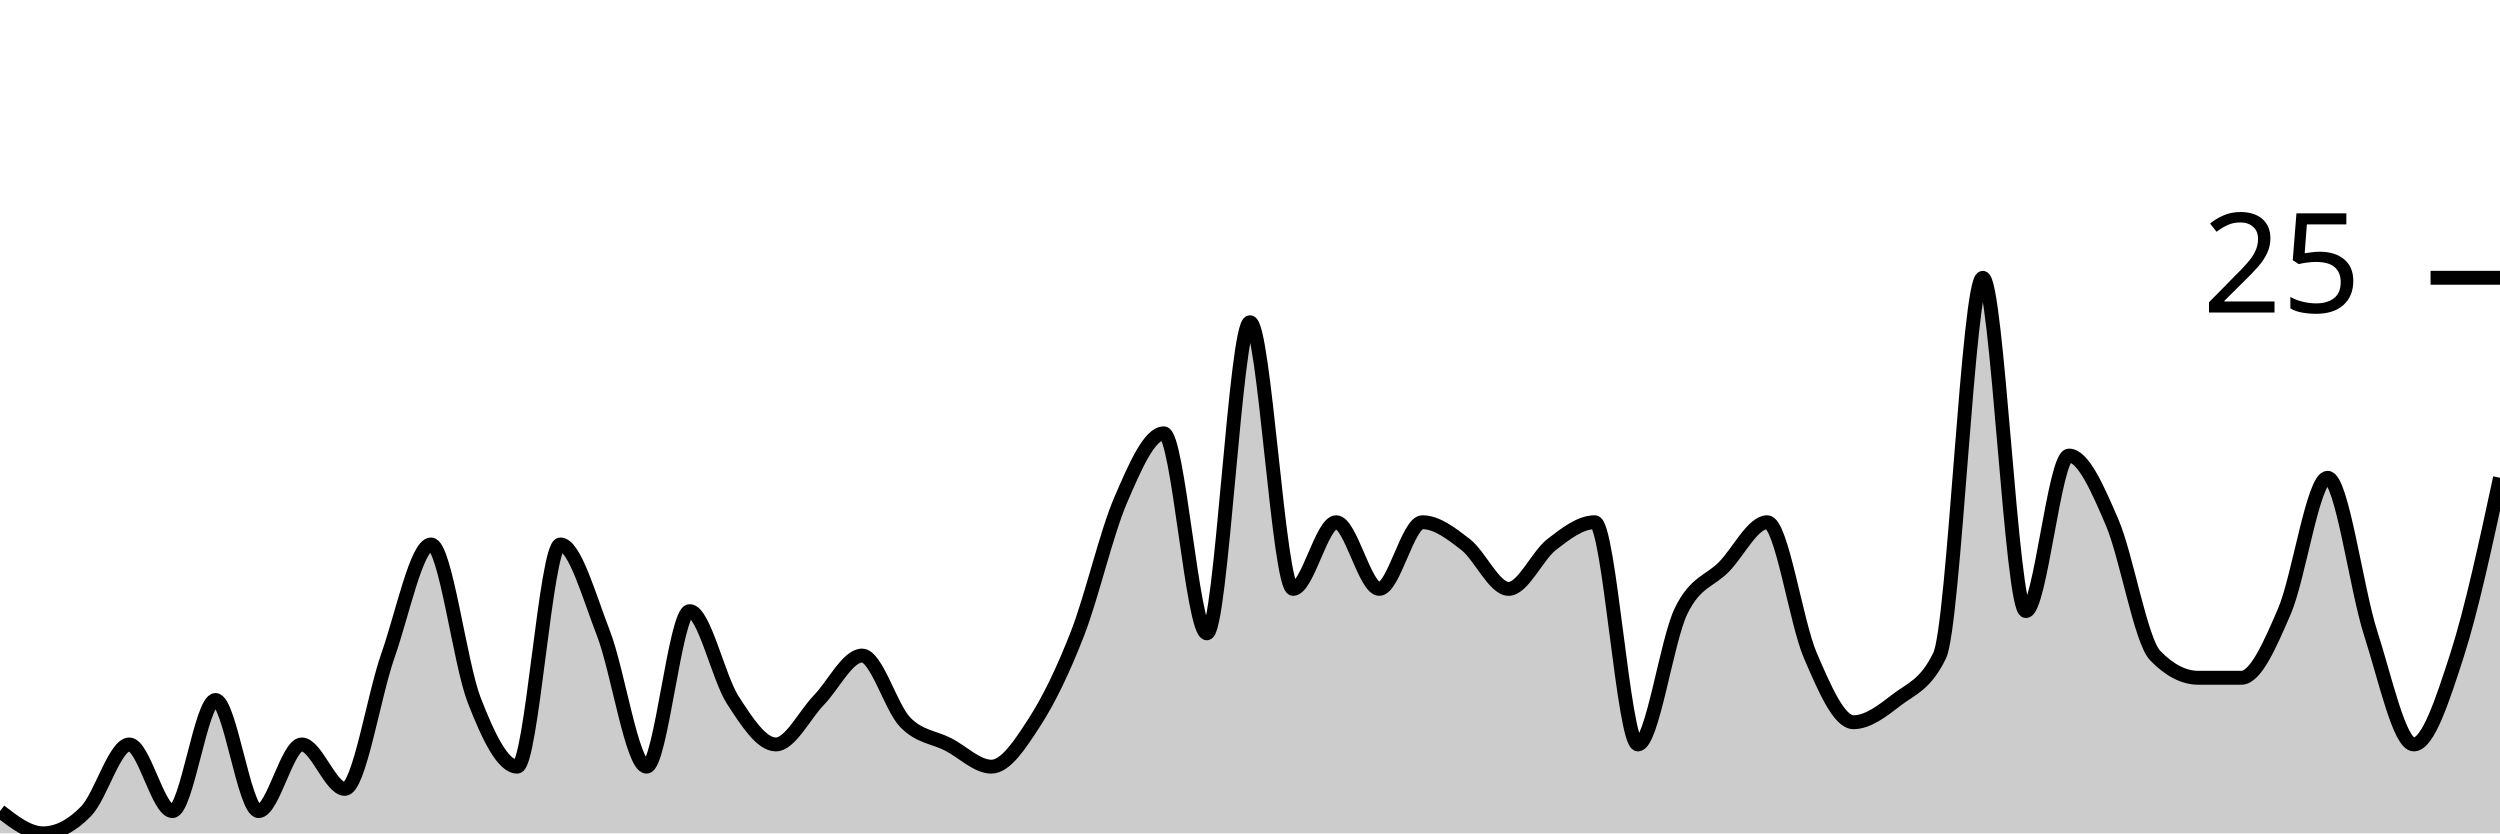
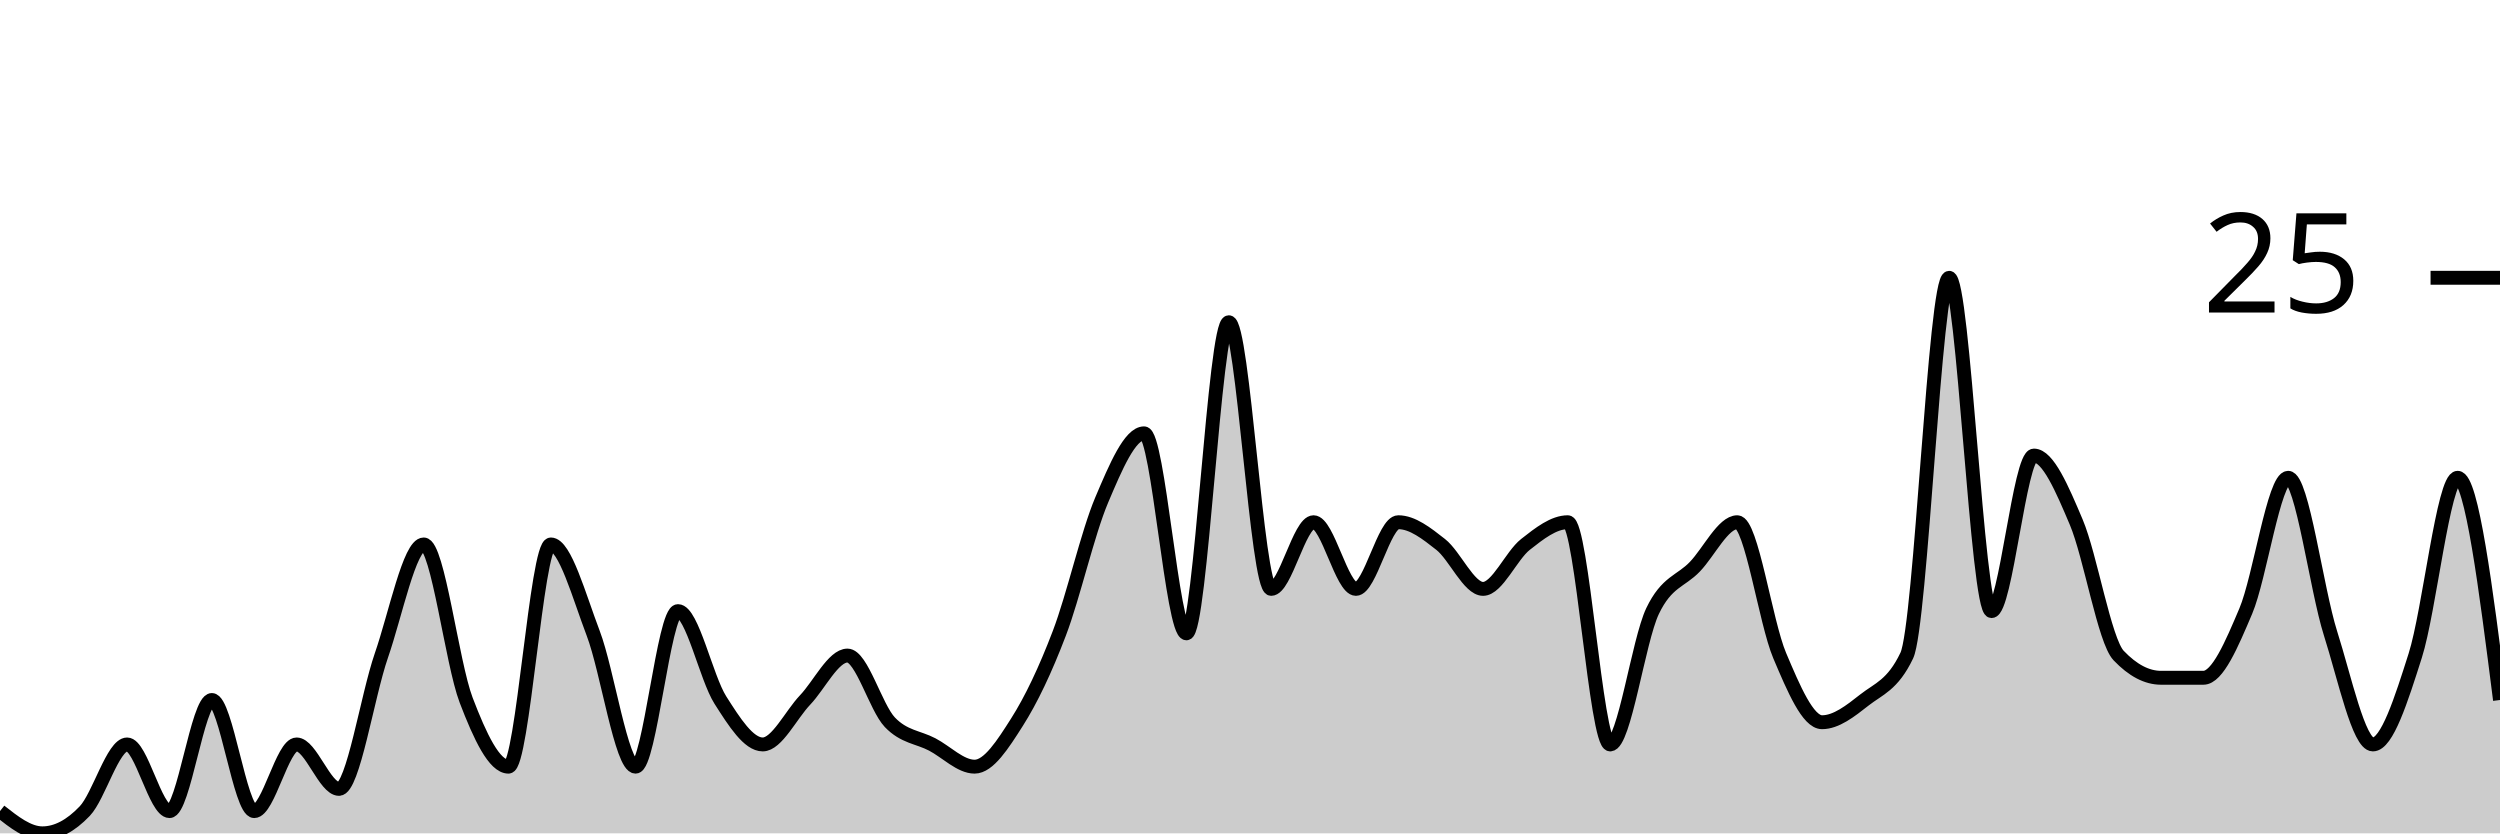
<svg xmlns="http://www.w3.org/2000/svg" viewBox="0 0 180 60">
  <g transform="translate(0,20)">
-     <path class="area" fill="rgba(0, 0, 0, 0.2)" d="M0,38.4C1.034,39.2,2.069,40,3.103,40C4.138,40,5.172,39.467,6.207,38.4C7.241,37.333,8.276,33.6,9.31,33.6C10.345,33.6,11.379,38.4,12.414,38.4C13.448,38.4,14.483,30.4,15.517,30.4C16.552,30.4,17.586,38.4,18.621,38.4C19.655,38.4,20.69,33.6,21.724,33.6C22.759,33.6,23.793,36.8,24.828,36.8C25.862,36.8,26.897,30.133,27.931,27.2C28.966,24.267,30,19.2,31.034,19.2C32.069,19.2,33.103,27.733,34.138,30.4C35.172,33.067,36.207,35.2,37.241,35.2C38.276,35.2,39.31,19.2,40.345,19.2C41.379,19.2,42.414,22.933,43.448,25.6C44.483,28.267,45.517,35.2,46.552,35.2C47.586,35.2,48.621,24,49.655,24C50.69,24,51.724,28.8,52.759,30.4C53.793,32,54.828,33.6,55.862,33.6C56.897,33.6,57.931,31.467,58.966,30.4C60,29.333,61.034,27.2,62.069,27.2C63.103,27.2,64.138,30.933,65.172,32C66.207,33.067,67.241,33.067,68.276,33.6C69.31,34.133,70.345,35.2,71.379,35.2C72.414,35.2,73.448,33.6,74.483,32C75.517,30.4,76.552,28.267,77.586,25.6C78.621,22.933,79.655,18.4,80.69,16C81.724,13.6,82.759,11.2,83.793,11.2C84.828,11.2,85.862,25.6,86.897,25.6C87.931,25.6,88.966,3.2,90,3.2C91.034,3.2,92.069,22.4,93.103,22.4C94.138,22.4,95.172,17.6,96.207,17.6C97.241,17.6,98.276,22.4,99.31,22.4C100.345,22.4,101.379,17.6,102.414,17.6C103.448,17.6,104.483,18.4,105.517,19.2C106.552,20,107.586,22.4,108.621,22.4C109.655,22.4,110.69,20,111.724,19.2C112.759,18.4,113.793,17.6,114.828,17.6C115.862,17.6,116.897,33.6,117.931,33.6C118.966,33.6,120,26.133,121.034,24C122.069,21.867,123.103,21.867,124.138,20.8C125.172,19.733,126.207,17.6,127.241,17.6C128.276,17.6,129.31,24.8,130.345,27.2C131.379,29.6,132.414,32,133.448,32C134.483,32,135.517,31.2,136.552,30.4C137.586,29.6,138.621,29.333,139.655,27.2C140.69,25.067,141.724,0,142.759,0C143.793,0,144.828,24,145.862,24C146.897,24,147.931,12.8,148.966,12.8C150,12.8,151.034,15.2,152.069,17.6C153.103,20,154.138,26.133,155.172,27.2C156.207,28.267,157.241,28.8,158.276,28.8C159.31,28.8,160.345,28.8,161.379,28.8C162.414,28.8,163.448,26.4,164.483,24C165.517,21.6,166.552,14.4,167.586,14.4C168.621,14.4,169.655,22.4,170.69,25.6C171.724,28.8,172.759,33.6,173.793,33.6C174.828,33.6,175.862,30.4,176.897,27.2C177.931,24,178.966,19.2,180,14.4L180,40C178.966,40,177.931,40,176.897,40C175.862,40,174.828,40,173.793,40C172.759,40,171.724,40,170.69,40C169.655,40,168.621,40,167.586,40C166.552,40,165.517,40,164.483,40C163.448,40,162.414,40,161.379,40C160.345,40,159.31,40,158.276,40C157.241,40,156.207,40,155.172,40C154.138,40,153.103,40,152.069,40C151.034,40,150,40,148.966,40C147.931,40,146.897,40,145.862,40C144.828,40,143.793,40,142.759,40C141.724,40,140.69,40,139.655,40C138.621,40,137.586,40,136.552,40C135.517,40,134.483,40,133.448,40C132.414,40,131.379,40,130.345,40C129.31,40,128.276,40,127.241,40C126.207,40,125.172,40,124.138,40C123.103,40,122.069,40,121.034,40C120,40,118.966,40,117.931,40C116.897,40,115.862,40,114.828,40C113.793,40,112.759,40,111.724,40C110.69,40,109.655,40,108.621,40C107.586,40,106.552,40,105.517,40C104.483,40,103.448,40,102.414,40C101.379,40,100.345,40,99.31,40C98.276,40,97.241,40,96.207,40C95.172,40,94.138,40,93.103,40C92.069,40,91.034,40,90,40C88.966,40,87.931,40,86.897,40C85.862,40,84.828,40,83.793,40C82.759,40,81.724,40,80.69,40C79.655,40,78.621,40,77.586,40C76.552,40,75.517,40,74.483,40C73.448,40,72.414,40,71.379,40C70.345,40,69.31,40,68.276,40C67.241,40,66.207,40,65.172,40C64.138,40,63.103,40,62.069,40C61.034,40,60,40,58.966,40C57.931,40,56.897,40,55.862,40C54.828,40,53.793,40,52.759,40C51.724,40,50.69,40,49.655,40C48.621,40,47.586,40,46.552,40C45.517,40,44.483,40,43.448,40C42.414,40,41.379,40,40.345,40C39.31,40,38.276,40,37.241,40C36.207,40,35.172,40,34.138,40C33.103,40,32.069,40,31.034,40C30,40,28.966,40,27.931,40C26.897,40,25.862,40,24.828,40C23.793,40,22.759,40,21.724,40C20.69,40,19.655,40,18.621,40C17.586,40,16.552,40,15.517,40C14.483,40,13.448,40,12.414,40C11.379,40,10.345,40,9.31,40C8.276,40,7.241,40,6.207,40C5.172,40,4.138,40,3.103,40C2.069,40,1.034,40,0,40Z" />
-     <path class="line" stroke="black" fill="none" d="M0,38.4C1.034,39.2,2.069,40,3.103,40C4.138,40,5.172,39.467,6.207,38.4C7.241,37.333,8.276,33.6,9.31,33.6C10.345,33.6,11.379,38.4,12.414,38.4C13.448,38.4,14.483,30.4,15.517,30.4C16.552,30.4,17.586,38.4,18.621,38.4C19.655,38.4,20.69,33.6,21.724,33.6C22.759,33.6,23.793,36.8,24.828,36.8C25.862,36.8,26.897,30.133,27.931,27.2C28.966,24.267,30,19.2,31.034,19.2C32.069,19.2,33.103,27.733,34.138,30.4C35.172,33.067,36.207,35.2,37.241,35.2C38.276,35.2,39.31,19.2,40.345,19.2C41.379,19.2,42.414,22.933,43.448,25.6C44.483,28.267,45.517,35.2,46.552,35.2C47.586,35.2,48.621,24,49.655,24C50.69,24,51.724,28.8,52.759,30.4C53.793,32,54.828,33.6,55.862,33.6C56.897,33.6,57.931,31.467,58.966,30.4C60,29.333,61.034,27.2,62.069,27.2C63.103,27.2,64.138,30.933,65.172,32C66.207,33.067,67.241,33.067,68.276,33.6C69.31,34.133,70.345,35.2,71.379,35.2C72.414,35.2,73.448,33.6,74.483,32C75.517,30.4,76.552,28.267,77.586,25.6C78.621,22.933,79.655,18.4,80.69,16C81.724,13.6,82.759,11.2,83.793,11.2C84.828,11.2,85.862,25.6,86.897,25.6C87.931,25.6,88.966,3.2,90,3.2C91.034,3.2,92.069,22.4,93.103,22.4C94.138,22.4,95.172,17.6,96.207,17.6C97.241,17.6,98.276,22.4,99.31,22.4C100.345,22.4,101.379,17.6,102.414,17.6C103.448,17.6,104.483,18.4,105.517,19.2C106.552,20,107.586,22.4,108.621,22.4C109.655,22.4,110.69,20,111.724,19.2C112.759,18.4,113.793,17.6,114.828,17.6C115.862,17.6,116.897,33.6,117.931,33.6C118.966,33.6,120,26.133,121.034,24C122.069,21.867,123.103,21.867,124.138,20.8C125.172,19.733,126.207,17.6,127.241,17.6C128.276,17.6,129.31,24.8,130.345,27.2C131.379,29.6,132.414,32,133.448,32C134.483,32,135.517,31.2,136.552,30.4C137.586,29.6,138.621,29.333,139.655,27.2C140.69,25.067,141.724,0,142.759,0C143.793,0,144.828,24,145.862,24C146.897,24,147.931,12.8,148.966,12.8C150,12.8,151.034,15.2,152.069,17.6C153.103,20,154.138,26.133,155.172,27.2C156.207,28.267,157.241,28.8,158.276,28.8C159.31,28.8,160.345,28.8,161.379,28.8C162.414,28.8,163.448,26.4,164.483,24C165.517,21.6,166.552,14.4,167.586,14.4C168.621,14.4,169.655,22.4,170.69,25.6C171.724,28.8,172.759,33.6,173.793,33.6C174.828,33.6,175.862,30.4,176.897,27.2C177.931,24,178.966,19.2,180,14.4" />
+     <path class="area" fill="rgba(0, 0, 0, 0.2)" d="M0,38.4C1.017,39.2,2.034,40,3.051,40C4.068,40,5.085,39.467,6.102,38.4C7.119,37.333,8.136,33.6,9.153,33.6C10.169,33.6,11.186,38.4,12.203,38.4C13.22,38.4,14.237,30.4,15.254,30.4C16.271,30.4,17.288,38.4,18.305,38.4C19.322,38.4,20.339,33.6,21.356,33.6C22.373,33.6,23.39,36.8,24.407,36.8C25.424,36.8,26.441,30.133,27.458,27.2C28.475,24.267,29.492,19.2,30.508,19.2C31.525,19.2,32.542,27.733,33.559,30.4C34.576,33.067,35.593,35.2,36.61,35.2C37.627,35.2,38.644,19.2,39.661,19.2C40.678,19.2,41.695,22.933,42.712,25.6C43.729,28.267,44.746,35.2,45.763,35.2C46.78,35.2,47.797,24,48.814,24C49.831,24,50.847,28.8,51.864,30.4C52.881,32,53.898,33.6,54.915,33.6C55.932,33.6,56.949,31.467,57.966,30.4C58.983,29.333,60,27.2,61.017,27.2C62.034,27.2,63.051,30.933,64.068,32C65.085,33.067,66.102,33.067,67.119,33.6C68.136,34.133,69.153,35.2,70.169,35.2C71.186,35.2,72.203,33.6,73.22,32C74.237,30.4,75.254,28.267,76.271,25.6C77.288,22.933,78.305,18.4,79.322,16C80.339,13.6,81.356,11.2,82.373,11.2C83.39,11.2,84.407,25.6,85.424,25.6C86.441,25.6,87.458,3.2,88.475,3.2C89.492,3.2,90.508,22.4,91.525,22.4C92.542,22.4,93.559,17.6,94.576,17.6C95.593,17.6,96.61,22.4,97.627,22.4C98.644,22.4,99.661,17.6,100.678,17.6C101.695,17.6,102.712,18.4,103.729,19.2C104.746,20,105.763,22.4,106.78,22.4C107.797,22.4,108.814,20,109.831,19.2C110.847,18.4,111.864,17.6,112.881,17.6C113.898,17.6,114.915,33.6,115.932,33.6C116.949,33.6,117.966,26.133,118.983,24C120,21.867,121.017,21.867,122.034,20.8C123.051,19.733,124.068,17.6,125.085,17.6C126.102,17.6,127.119,24.8,128.136,27.2C129.153,29.6,130.169,32,131.186,32C132.203,32,133.22,31.2,134.237,30.4C135.254,29.6,136.271,29.333,137.288,27.2C138.305,25.067,139.322,0,140.339,0C141.356,0,142.373,24,143.39,24C144.407,24,145.424,12.8,146.441,12.8C147.458,12.8,148.475,15.2,149.492,17.6C150.508,20,151.525,26.133,152.542,27.2C153.559,28.267,154.576,28.8,155.593,28.8C156.61,28.8,157.627,28.8,158.644,28.8C159.661,28.8,160.678,26.4,161.695,24C162.712,21.6,163.729,14.4,164.746,14.4C165.763,14.4,166.78,22.4,167.797,25.6C168.814,28.8,169.831,33.6,170.847,33.6C171.864,33.6,172.881,30.4,173.898,27.2C174.915,24,175.932,14.4,176.949,14.4C177.966,14.4,178.983,22.4,180,30.4L180,40C178.983,40,177.966,40,176.949,40C175.932,40,174.915,40,173.898,40C172.881,40,171.864,40,170.847,40C169.831,40,168.814,40,167.797,40C166.78,40,165.763,40,164.746,40C163.729,40,162.712,40,161.695,40C160.678,40,159.661,40,158.644,40C157.627,40,156.61,40,155.593,40C154.576,40,153.559,40,152.542,40C151.525,40,150.508,40,149.492,40C148.475,40,147.458,40,146.441,40C145.424,40,144.407,40,143.39,40C142.373,40,141.356,40,140.339,40C139.322,40,138.305,40,137.288,40C136.271,40,135.254,40,134.237,40C133.22,40,132.203,40,131.186,40C130.169,40,129.153,40,128.136,40C127.119,40,126.102,40,125.085,40C124.068,40,123.051,40,122.034,40C121.017,40,120,40,118.983,40C117.966,40,116.949,40,115.932,40C114.915,40,113.898,40,112.881,40C111.864,40,110.847,40,109.831,40C108.814,40,107.797,40,106.78,40C105.763,40,104.746,40,103.729,40C102.712,40,101.695,40,100.678,40C99.661,40,98.644,40,97.627,40C96.61,40,95.593,40,94.576,40C93.559,40,92.542,40,91.525,40C90.508,40,89.492,40,88.475,40C87.458,40,86.441,40,85.424,40C84.407,40,83.39,40,82.373,40C81.356,40,80.339,40,79.322,40C78.305,40,77.288,40,76.271,40C75.254,40,74.237,40,73.22,40C72.203,40,71.186,40,70.169,40C69.153,40,68.136,40,67.119,40C66.102,40,65.085,40,64.068,40C63.051,40,62.034,40,61.017,40C60,40,58.983,40,57.966,40C56.949,40,55.932,40,54.915,40C53.898,40,52.881,40,51.864,40C50.847,40,49.831,40,48.814,40C47.797,40,46.78,40,45.763,40C44.746,40,43.729,40,42.712,40C41.695,40,40.678,40,39.661,40C38.644,40,37.627,40,36.61,40C35.593,40,34.576,40,33.559,40C32.542,40,31.525,40,30.508,40C29.492,40,28.475,40,27.458,40C26.441,40,25.424,40,24.407,40C23.39,40,22.373,40,21.356,40C20.339,40,19.322,40,18.305,40C17.288,40,16.271,40,15.254,40C14.237,40,13.22,40,12.203,40C11.186,40,10.169,40,9.153,40C8.136,40,7.119,40,6.102,40C5.085,40,4.068,40,3.051,40C2.034,40,1.017,40,0,40Z" />
+     <path class="line" stroke="black" fill="none" d="M0,38.4C1.017,39.2,2.034,40,3.051,40C4.068,40,5.085,39.467,6.102,38.4C7.119,37.333,8.136,33.6,9.153,33.6C10.169,33.6,11.186,38.4,12.203,38.4C13.22,38.4,14.237,30.4,15.254,30.4C16.271,30.4,17.288,38.4,18.305,38.4C19.322,38.4,20.339,33.6,21.356,33.6C22.373,33.6,23.39,36.8,24.407,36.8C25.424,36.8,26.441,30.133,27.458,27.2C28.475,24.267,29.492,19.2,30.508,19.2C31.525,19.2,32.542,27.733,33.559,30.4C34.576,33.067,35.593,35.2,36.61,35.2C37.627,35.2,38.644,19.2,39.661,19.2C40.678,19.2,41.695,22.933,42.712,25.6C43.729,28.267,44.746,35.2,45.763,35.2C46.78,35.2,47.797,24,48.814,24C49.831,24,50.847,28.8,51.864,30.4C52.881,32,53.898,33.6,54.915,33.6C55.932,33.6,56.949,31.467,57.966,30.4C58.983,29.333,60,27.2,61.017,27.2C62.034,27.2,63.051,30.933,64.068,32C65.085,33.067,66.102,33.067,67.119,33.6C68.136,34.133,69.153,35.2,70.169,35.2C71.186,35.2,72.203,33.6,73.22,32C74.237,30.4,75.254,28.267,76.271,25.6C77.288,22.933,78.305,18.4,79.322,16C80.339,13.6,81.356,11.2,82.373,11.2C83.39,11.2,84.407,25.6,85.424,25.6C86.441,25.6,87.458,3.2,88.475,3.2C89.492,3.2,90.508,22.4,91.525,22.4C92.542,22.4,93.559,17.6,94.576,17.6C95.593,17.6,96.61,22.4,97.627,22.4C98.644,22.4,99.661,17.6,100.678,17.6C101.695,17.6,102.712,18.4,103.729,19.2C104.746,20,105.763,22.4,106.78,22.4C107.797,22.4,108.814,20,109.831,19.2C110.847,18.4,111.864,17.6,112.881,17.6C113.898,17.6,114.915,33.6,115.932,33.6C116.949,33.6,117.966,26.133,118.983,24C120,21.867,121.017,21.867,122.034,20.8C123.051,19.733,124.068,17.6,125.085,17.6C126.102,17.6,127.119,24.8,128.136,27.2C129.153,29.6,130.169,32,131.186,32C132.203,32,133.22,31.2,134.237,30.4C135.254,29.6,136.271,29.333,137.288,27.2C138.305,25.067,139.322,0,140.339,0C141.356,0,142.373,24,143.39,24C144.407,24,145.424,12.8,146.441,12.8C147.458,12.8,148.475,15.2,149.492,17.6C150.508,20,151.525,26.133,152.542,27.2C153.559,28.267,154.576,28.8,155.593,28.8C156.61,28.8,157.627,28.8,158.644,28.8C159.661,28.8,160.678,26.4,161.695,24C162.712,21.6,163.729,14.4,164.746,14.4C165.763,14.4,166.78,22.4,167.797,25.6C168.814,28.8,169.831,33.6,170.847,33.6C171.864,33.6,172.881,30.4,173.898,27.2C174.915,24,175.932,14.4,176.949,14.4C177.966,14.4,178.983,22.4,180,30.4" />
    <path class="axis-ceiling" stroke-width="1" stroke="black" fill="none" d="M175,0L180,0" />
    <text class="axis-ceiling-label" font-family="sans-serif" text-anchor="end" font-size="10px" x="170" y="2.5">25</text>
  </g>
</svg>
